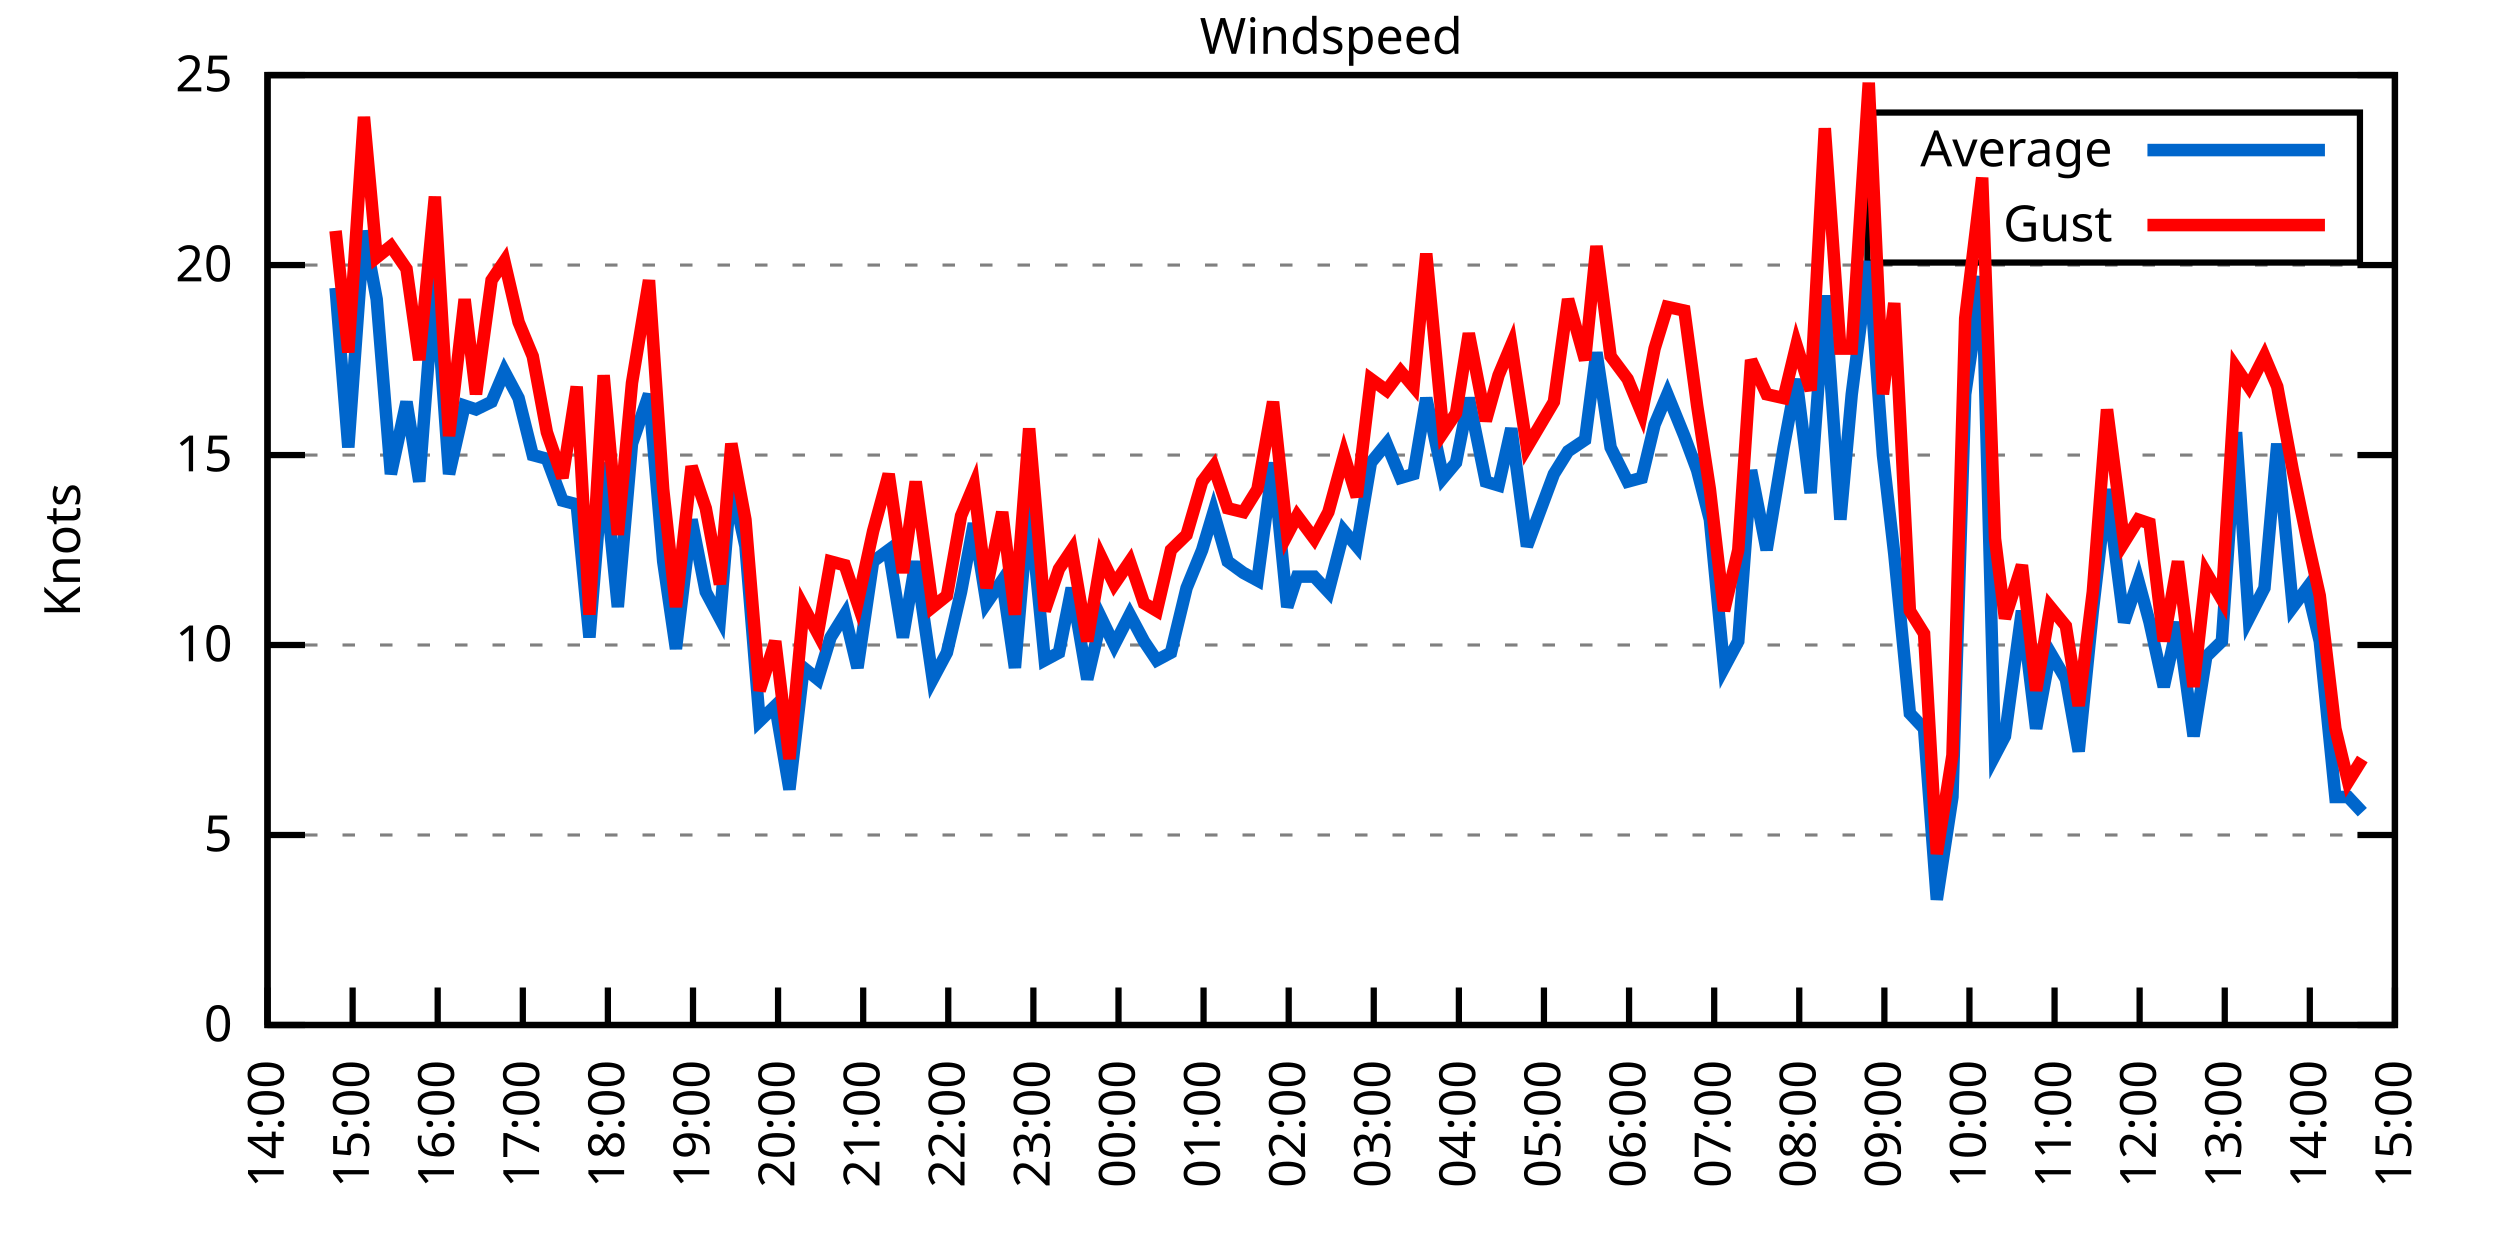
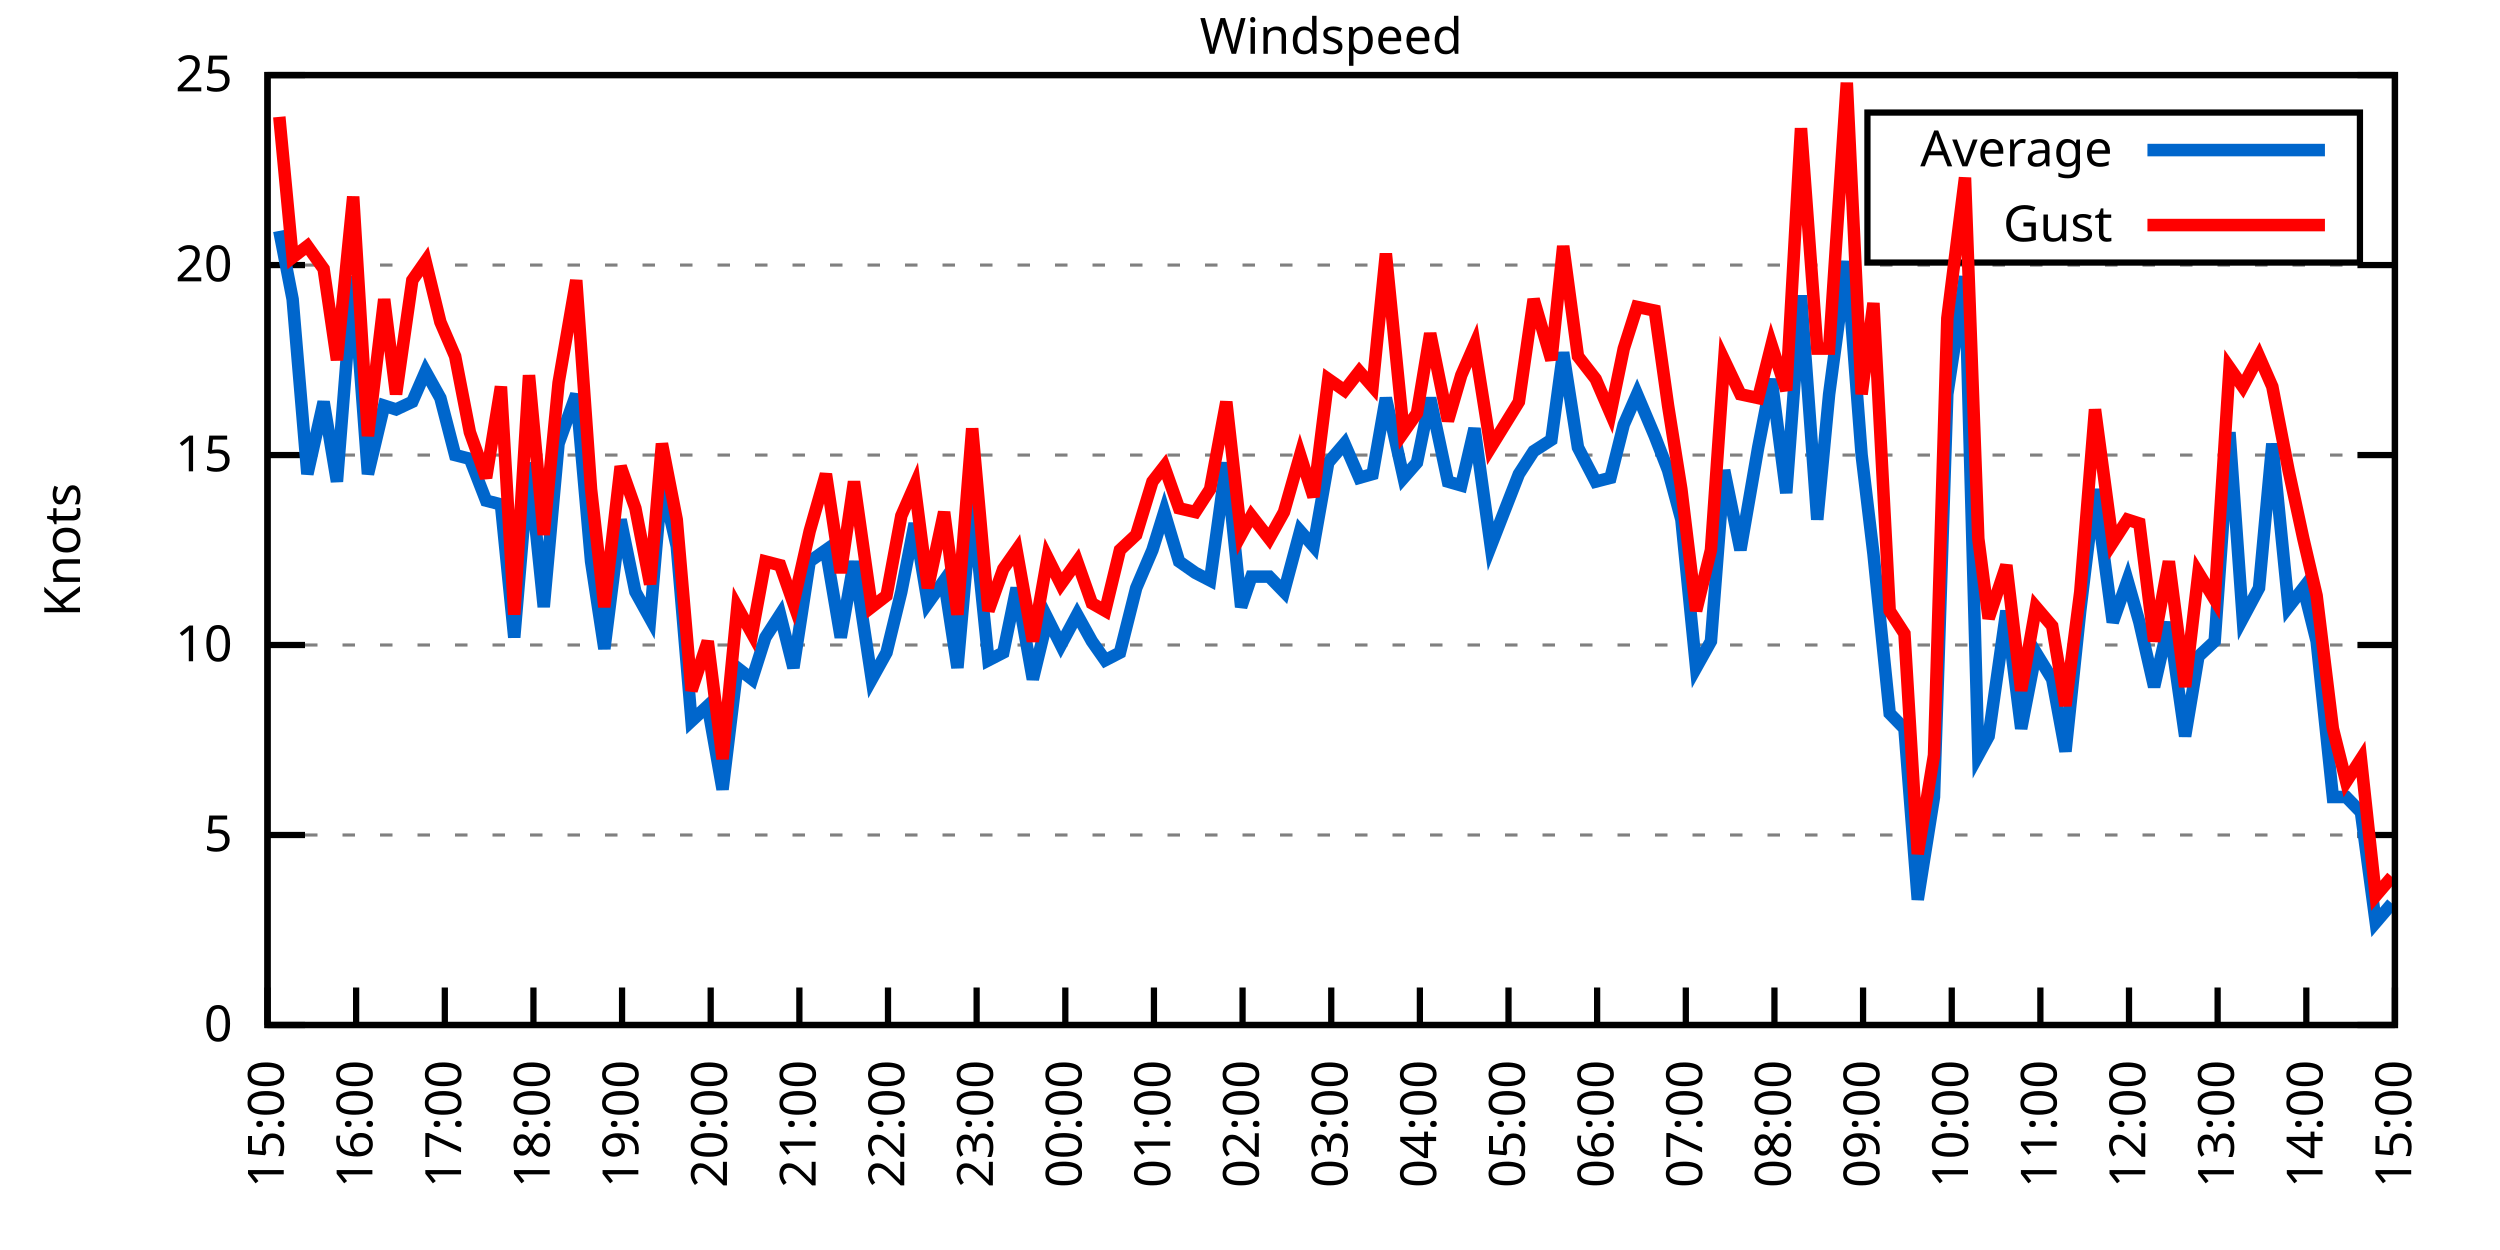
<svg xmlns="http://www.w3.org/2000/svg" xmlns:xlink="http://www.w3.org/1999/xlink" width="400" height="200" viewBox="0 0 400 200">
  <g id="gnuplot_canvas">
    <rect x="0" y="0" width="400" height="200" fill="none" />
    <defs>
      <circle id="gpDot" r="0.5" stroke-width="0.5" stroke="currentColor" />
      <path id="gpPt0" stroke-width="0.333" stroke="currentColor" d="M-1,0 h2 M0,-1 v2" />
      <path id="gpPt1" stroke-width="0.333" stroke="currentColor" d="M-1,-1 L1,1 M1,-1 L-1,1" />
      <path id="gpPt2" stroke-width="0.333" stroke="currentColor" d="M-1,0 L1,0 M0,-1 L0,1 M-1,-1 L1,1 M-1,1 L1,-1" />
      <rect id="gpPt3" stroke-width="0.333" stroke="currentColor" x="-1" y="-1" width="2" height="2" />
      <rect id="gpPt4" stroke-width="0.333" stroke="currentColor" fill="currentColor" x="-1" y="-1" width="2" height="2" />
      <circle id="gpPt5" stroke-width="0.333" stroke="currentColor" cx="0" cy="0" r="1" />
      <use xlink:href="#gpPt5" id="gpPt6" fill="currentColor" stroke="none" />
      <path id="gpPt7" stroke-width="0.333" stroke="currentColor" d="M0,-1.33 L-1.33,0.67 L1.33,0.67 z" />
      <use xlink:href="#gpPt7" id="gpPt8" fill="currentColor" stroke="none" />
      <use xlink:href="#gpPt7" id="gpPt9" stroke="currentColor" transform="rotate(180)" />
      <use xlink:href="#gpPt9" id="gpPt10" fill="currentColor" stroke="none" />
      <use xlink:href="#gpPt3" id="gpPt11" stroke="currentColor" transform="rotate(45)" />
      <use xlink:href="#gpPt11" id="gpPt12" fill="currentColor" stroke="none" />
      <path id="gpPt13" stroke-width="0.333" stroke="currentColor" d="M0,1.330 L1.265,0.411 L0.782,-1.067 L-0.782,-1.076 L-1.265,0.411 z" />
      <use xlink:href="#gpPt13" id="gpPt14" fill="currentColor" stroke="none" />
      <filter id="textbox" filterUnits="objectBoundingBox" x="0" y="0" height="1" width="1">
        <feFlood flood-color="white" flood-opacity="1" result="bgnd" />
        <feComposite in="SourceGraphic" in2="bgnd" operator="atop" />
      </filter>
      <filter id="greybox" filterUnits="objectBoundingBox" x="0" y="0" height="1" width="1">
        <feFlood flood-color="lightgrey" flood-opacity="1" result="grey" />
        <feComposite in="SourceGraphic" in2="grey" operator="atop" />
      </filter>
    </defs>
    <g fill="none" color="white" stroke="currentColor" stroke-width="1.00" stroke-linecap="butt" stroke-linejoin="miter">
</g>
    <g fill="none" color="black" stroke="currentColor" stroke-width="1.00" stroke-linecap="butt" stroke-linejoin="miter">
      <g stroke="none" shape-rendering="crispEdges">
        <polygon fill="rgb(255, 255, 255)" points="42.80,164.00 383.18,164.00 383.18,12.02 42.80,12.02 " />
      </g>
    </g>
    <g fill="none" color="black" stroke="currentColor" stroke-width="1.00" stroke-linecap="butt" stroke-linejoin="miter">
</g>
    <g fill="none" color="black" stroke="black" stroke-width="0.50" stroke-linecap="butt" stroke-linejoin="miter">
</g>
    <g fill="none" color="gray" stroke="currentColor" stroke-width="0.50" stroke-linecap="butt" stroke-linejoin="miter">
      <path stroke="gray" stroke-dasharray="2,4" class="gridline" d="M42.80,164.00 L383.19,164.00  " />
    </g>
    <g fill="none" color="gray" stroke="gray" stroke-width="1.00" stroke-linecap="butt" stroke-linejoin="miter">
</g>
    <g fill="none" color="black" stroke="currentColor" stroke-width="1.00" stroke-linecap="butt" stroke-linejoin="miter">
      <path stroke="black" d="M42.80,164.00 L48.80,164.00 M383.19,164.00 L377.19,164.00  " />
      <g transform="translate(37.20,166.60)" stroke="none" fill="black" font-family="Sans" font-size="8.00" text-anchor="end">
        <text>
          <tspan font-family="Sans"> 0</tspan>
        </text>
      </g>
    </g>
    <g fill="none" color="black" stroke="currentColor" stroke-width="1.00" stroke-linecap="butt" stroke-linejoin="miter">
</g>
    <g fill="none" color="black" stroke="black" stroke-width="0.50" stroke-linecap="butt" stroke-linejoin="miter">
</g>
    <g fill="none" color="gray" stroke="currentColor" stroke-width="0.50" stroke-linecap="butt" stroke-linejoin="miter">
      <path stroke="gray" stroke-dasharray="2,4" class="gridline" d="M42.80,133.60 L383.19,133.60  " />
    </g>
    <g fill="none" color="gray" stroke="gray" stroke-width="1.00" stroke-linecap="butt" stroke-linejoin="miter">
</g>
    <g fill="none" color="black" stroke="currentColor" stroke-width="1.00" stroke-linecap="butt" stroke-linejoin="miter">
      <path stroke="black" d="M42.80,133.60 L48.80,133.60 M383.19,133.60 L377.19,133.60  " />
      <g transform="translate(37.20,136.20)" stroke="none" fill="black" font-family="Sans" font-size="8.00" text-anchor="end">
        <text>
          <tspan font-family="Sans"> 5</tspan>
        </text>
      </g>
    </g>
    <g fill="none" color="black" stroke="currentColor" stroke-width="1.00" stroke-linecap="butt" stroke-linejoin="miter">
</g>
    <g fill="none" color="black" stroke="black" stroke-width="0.50" stroke-linecap="butt" stroke-linejoin="miter">
</g>
    <g fill="none" color="gray" stroke="currentColor" stroke-width="0.50" stroke-linecap="butt" stroke-linejoin="miter">
      <path stroke="gray" stroke-dasharray="2,4" class="gridline" d="M42.80,103.20 L383.19,103.20  " />
    </g>
    <g fill="none" color="gray" stroke="gray" stroke-width="1.00" stroke-linecap="butt" stroke-linejoin="miter">
</g>
    <g fill="none" color="black" stroke="currentColor" stroke-width="1.00" stroke-linecap="butt" stroke-linejoin="miter">
      <path stroke="black" d="M42.80,103.20 L48.80,103.20 M383.19,103.20 L377.19,103.20  " />
      <g transform="translate(37.20,105.80)" stroke="none" fill="black" font-family="Sans" font-size="8.00" text-anchor="end">
        <text>
          <tspan font-family="Sans"> 10</tspan>
        </text>
      </g>
    </g>
    <g fill="none" color="black" stroke="currentColor" stroke-width="1.00" stroke-linecap="butt" stroke-linejoin="miter">
</g>
    <g fill="none" color="black" stroke="black" stroke-width="0.50" stroke-linecap="butt" stroke-linejoin="miter">
</g>
    <g fill="none" color="gray" stroke="currentColor" stroke-width="0.50" stroke-linecap="butt" stroke-linejoin="miter">
      <path stroke="gray" stroke-dasharray="2,4" class="gridline" d="M42.80,72.81 L383.19,72.81  " />
    </g>
    <g fill="none" color="gray" stroke="gray" stroke-width="1.00" stroke-linecap="butt" stroke-linejoin="miter">
</g>
    <g fill="none" color="black" stroke="currentColor" stroke-width="1.00" stroke-linecap="butt" stroke-linejoin="miter">
      <path stroke="black" d="M42.80,72.81 L48.80,72.81 M383.19,72.81 L377.19,72.81  " />
      <g transform="translate(37.20,75.41)" stroke="none" fill="black" font-family="Sans" font-size="8.00" text-anchor="end">
        <text>
          <tspan font-family="Sans"> 15</tspan>
        </text>
      </g>
    </g>
    <g fill="none" color="black" stroke="currentColor" stroke-width="1.00" stroke-linecap="butt" stroke-linejoin="miter">
</g>
    <g fill="none" color="black" stroke="black" stroke-width="0.50" stroke-linecap="butt" stroke-linejoin="miter">
</g>
    <g fill="none" color="gray" stroke="currentColor" stroke-width="0.50" stroke-linecap="butt" stroke-linejoin="miter">
      <path stroke="gray" stroke-dasharray="2,4" class="gridline" d="M42.80,42.41 L383.19,42.41  " />
    </g>
    <g fill="none" color="gray" stroke="gray" stroke-width="1.00" stroke-linecap="butt" stroke-linejoin="miter">
</g>
    <g fill="none" color="black" stroke="currentColor" stroke-width="1.00" stroke-linecap="butt" stroke-linejoin="miter">
      <path stroke="black" d="M42.80,42.41 L48.80,42.41 M383.19,42.41 L377.19,42.41  " />
      <g transform="translate(37.20,45.01)" stroke="none" fill="black" font-family="Sans" font-size="8.00" text-anchor="end">
        <text>
          <tspan font-family="Sans"> 20</tspan>
        </text>
      </g>
    </g>
    <g fill="none" color="black" stroke="currentColor" stroke-width="1.00" stroke-linecap="butt" stroke-linejoin="miter">
</g>
    <g fill="none" color="black" stroke="black" stroke-width="0.50" stroke-linecap="butt" stroke-linejoin="miter">
</g>
    <g fill="none" color="gray" stroke="currentColor" stroke-width="0.50" stroke-linecap="butt" stroke-linejoin="miter">
      <path stroke="gray" stroke-dasharray="2,4" class="gridline" d="M42.80,12.01 L383.19,12.01  " />
    </g>
    <g fill="none" color="gray" stroke="gray" stroke-width="1.00" stroke-linecap="butt" stroke-linejoin="miter">
</g>
    <g fill="none" color="black" stroke="currentColor" stroke-width="1.00" stroke-linecap="butt" stroke-linejoin="miter">
      <path stroke="black" d="M42.80,12.01 L48.80,12.01 M383.19,12.01 L377.19,12.01  " />
      <g transform="translate(37.20,14.61)" stroke="none" fill="black" font-family="Sans" font-size="8.00" text-anchor="end">
        <text>
          <tspan font-family="Sans"> 25</tspan>
        </text>
      </g>
    </g>
    <g fill="none" color="black" stroke="currentColor" stroke-width="1.00" stroke-linecap="butt" stroke-linejoin="miter">
      <path stroke="black" d="M42.80,164.00 L42.80,158.00  " />
      <g transform="translate(45.40,169.60) rotate(270.00)" stroke="none" fill="black" font-family="Sans" font-size="8.00" text-anchor="end">
        <text>
-           <tspan font-family="Sans">14:00</tspan>
-         </text>
-       </g>
-     </g>
-     <g fill="none" color="black" stroke="currentColor" stroke-width="1.00" stroke-linecap="butt" stroke-linejoin="miter">
-       <path stroke="black" d="M56.42,164.00 L56.42,158.00  " />
-       <g transform="translate(59.02,169.60) rotate(270.00)" stroke="none" fill="black" font-family="Sans" font-size="8.00" text-anchor="end">
-         <text>
          <tspan font-family="Sans">15:00</tspan>
        </text>
      </g>
    </g>
    <g fill="none" color="black" stroke="currentColor" stroke-width="1.00" stroke-linecap="butt" stroke-linejoin="miter">
-       <path stroke="black" d="M70.03,164.00 L70.03,158.00  " />
-       <g transform="translate(72.63,169.60) rotate(270.00)" stroke="none" fill="black" font-family="Sans" font-size="8.00" text-anchor="end">
+       <path stroke="black" d="M56.98,164.00 L56.98,158.00  " />
+       <g transform="translate(59.58,169.60) rotate(270.00)" stroke="none" fill="black" font-family="Sans" font-size="8.00" text-anchor="end">
        <text>
          <tspan font-family="Sans">16:00</tspan>
        </text>
      </g>
    </g>
    <g fill="none" color="black" stroke="currentColor" stroke-width="1.00" stroke-linecap="butt" stroke-linejoin="miter">
-       <path stroke="black" d="M83.65,164.00 L83.65,158.00  " />
-       <g transform="translate(86.25,169.60) rotate(270.00)" stroke="none" fill="black" font-family="Sans" font-size="8.00" text-anchor="end">
+       <path stroke="black" d="M71.17,164.00 L71.17,158.00  " />
+       <g transform="translate(73.77,169.60) rotate(270.00)" stroke="none" fill="black" font-family="Sans" font-size="8.00" text-anchor="end">
        <text>
          <tspan font-family="Sans">17:00</tspan>
        </text>
      </g>
    </g>
    <g fill="none" color="black" stroke="currentColor" stroke-width="1.00" stroke-linecap="butt" stroke-linejoin="miter">
-       <path stroke="black" d="M97.26,164.00 L97.26,158.00  " />
-       <g transform="translate(99.86,169.60) rotate(270.00)" stroke="none" fill="black" font-family="Sans" font-size="8.00" text-anchor="end">
+       <path stroke="black" d="M85.35,164.00 L85.35,158.00  " />
+       <g transform="translate(87.95,169.60) rotate(270.00)" stroke="none" fill="black" font-family="Sans" font-size="8.00" text-anchor="end">
        <text>
          <tspan font-family="Sans">18:00</tspan>
        </text>
      </g>
    </g>
    <g fill="none" color="black" stroke="currentColor" stroke-width="1.00" stroke-linecap="butt" stroke-linejoin="miter">
-       <path stroke="black" d="M110.88,164.00 L110.88,158.00  " />
-       <g transform="translate(113.48,169.60) rotate(270.00)" stroke="none" fill="black" font-family="Sans" font-size="8.00" text-anchor="end">
+       <path stroke="black" d="M99.53,164.00 L99.53,158.00  " />
+       <g transform="translate(102.13,169.60) rotate(270.00)" stroke="none" fill="black" font-family="Sans" font-size="8.00" text-anchor="end">
        <text>
          <tspan font-family="Sans">19:00</tspan>
        </text>
      </g>
    </g>
    <g fill="none" color="black" stroke="currentColor" stroke-width="1.00" stroke-linecap="butt" stroke-linejoin="miter">
-       <path stroke="black" d="M124.49,164.00 L124.49,158.00  " />
-       <g transform="translate(127.09,169.60) rotate(270.00)" stroke="none" fill="black" font-family="Sans" font-size="8.00" text-anchor="end">
+       <path stroke="black" d="M113.71,164.00 L113.71,158.00  " />
+       <g transform="translate(116.31,169.60) rotate(270.00)" stroke="none" fill="black" font-family="Sans" font-size="8.00" text-anchor="end">
        <text>
          <tspan font-family="Sans">20:00</tspan>
        </text>
      </g>
    </g>
    <g fill="none" color="black" stroke="currentColor" stroke-width="1.00" stroke-linecap="butt" stroke-linejoin="miter">
-       <path stroke="black" d="M138.11,164.00 L138.11,158.00  " />
-       <g transform="translate(140.71,169.60) rotate(270.00)" stroke="none" fill="black" font-family="Sans" font-size="8.00" text-anchor="end">
+       <path stroke="black" d="M127.90,164.00 L127.90,158.00  " />
+       <g transform="translate(130.50,169.60) rotate(270.00)" stroke="none" fill="black" font-family="Sans" font-size="8.00" text-anchor="end">
        <text>
          <tspan font-family="Sans">21:00</tspan>
        </text>
      </g>
    </g>
    <g fill="none" color="black" stroke="currentColor" stroke-width="1.00" stroke-linecap="butt" stroke-linejoin="miter">
-       <path stroke="black" d="M151.72,164.00 L151.72,158.00  " />
-       <g transform="translate(154.32,169.60) rotate(270.00)" stroke="none" fill="black" font-family="Sans" font-size="8.00" text-anchor="end">
+       <path stroke="black" d="M142.08,164.00 L142.08,158.00  " />
+       <g transform="translate(144.68,169.60) rotate(270.00)" stroke="none" fill="black" font-family="Sans" font-size="8.00" text-anchor="end">
        <text>
          <tspan font-family="Sans">22:00</tspan>
        </text>
      </g>
    </g>
    <g fill="none" color="black" stroke="currentColor" stroke-width="1.00" stroke-linecap="butt" stroke-linejoin="miter">
-       <path stroke="black" d="M165.34,164.00 L165.34,158.00  " />
-       <g transform="translate(167.94,169.60) rotate(270.00)" stroke="none" fill="black" font-family="Sans" font-size="8.00" text-anchor="end">
+       <path stroke="black" d="M156.26,164.00 L156.26,158.00  " />
+       <g transform="translate(158.86,169.60) rotate(270.00)" stroke="none" fill="black" font-family="Sans" font-size="8.00" text-anchor="end">
        <text>
          <tspan font-family="Sans">23:00</tspan>
        </text>
      </g>
    </g>
    <g fill="none" color="black" stroke="currentColor" stroke-width="1.00" stroke-linecap="butt" stroke-linejoin="miter">
-       <path stroke="black" d="M178.96,164.00 L178.96,158.00  " />
-       <g transform="translate(181.56,169.60) rotate(270.00)" stroke="none" fill="black" font-family="Sans" font-size="8.00" text-anchor="end">
+       <path stroke="black" d="M170.45,164.00 L170.45,158.00  " />
+       <g transform="translate(173.05,169.60) rotate(270.00)" stroke="none" fill="black" font-family="Sans" font-size="8.00" text-anchor="end">
        <text>
          <tspan font-family="Sans">00:00</tspan>
        </text>
      </g>
    </g>
    <g fill="none" color="black" stroke="currentColor" stroke-width="1.00" stroke-linecap="butt" stroke-linejoin="miter">
-       <path stroke="black" d="M192.57,164.00 L192.57,158.00  " />
-       <g transform="translate(195.17,169.60) rotate(270.00)" stroke="none" fill="black" font-family="Sans" font-size="8.00" text-anchor="end">
+       <path stroke="black" d="M184.63,164.00 L184.63,158.00  " />
+       <g transform="translate(187.23,169.60) rotate(270.00)" stroke="none" fill="black" font-family="Sans" font-size="8.00" text-anchor="end">
        <text>
          <tspan font-family="Sans">01:00</tspan>
        </text>
      </g>
    </g>
    <g fill="none" color="black" stroke="currentColor" stroke-width="1.00" stroke-linecap="butt" stroke-linejoin="miter">
-       <path stroke="black" d="M206.19,164.00 L206.19,158.00  " />
-       <g transform="translate(208.79,169.60) rotate(270.00)" stroke="none" fill="black" font-family="Sans" font-size="8.00" text-anchor="end">
+       <path stroke="black" d="M198.81,164.00 L198.81,158.00  " />
+       <g transform="translate(201.41,169.60) rotate(270.00)" stroke="none" fill="black" font-family="Sans" font-size="8.00" text-anchor="end">
        <text>
          <tspan font-family="Sans">02:00</tspan>
        </text>
      </g>
    </g>
    <g fill="none" color="black" stroke="currentColor" stroke-width="1.00" stroke-linecap="butt" stroke-linejoin="miter">
-       <path stroke="black" d="M219.80,164.00 L219.80,158.00  " />
-       <g transform="translate(222.40,169.60) rotate(270.00)" stroke="none" fill="black" font-family="Sans" font-size="8.00" text-anchor="end">
+       <path stroke="black" d="M213.00,164.00 L213.00,158.00  " />
+       <g transform="translate(215.60,169.60) rotate(270.00)" stroke="none" fill="black" font-family="Sans" font-size="8.00" text-anchor="end">
        <text>
          <tspan font-family="Sans">03:00</tspan>
        </text>
      </g>
    </g>
    <g fill="none" color="black" stroke="currentColor" stroke-width="1.00" stroke-linecap="butt" stroke-linejoin="miter">
-       <path stroke="black" d="M233.42,164.00 L233.42,158.00  " />
-       <g transform="translate(236.02,169.60) rotate(270.00)" stroke="none" fill="black" font-family="Sans" font-size="8.00" text-anchor="end">
+       <path stroke="black" d="M227.18,164.00 L227.18,158.00  " />
+       <g transform="translate(229.78,169.60) rotate(270.00)" stroke="none" fill="black" font-family="Sans" font-size="8.00" text-anchor="end">
        <text>
          <tspan font-family="Sans">04:00</tspan>
        </text>
      </g>
    </g>
    <g fill="none" color="black" stroke="currentColor" stroke-width="1.00" stroke-linecap="butt" stroke-linejoin="miter">
-       <path stroke="black" d="M247.03,164.00 L247.03,158.00  " />
-       <g transform="translate(249.63,169.60) rotate(270.00)" stroke="none" fill="black" font-family="Sans" font-size="8.00" text-anchor="end">
+       <path stroke="black" d="M241.36,164.00 L241.36,158.00  " />
+       <g transform="translate(243.96,169.60) rotate(270.00)" stroke="none" fill="black" font-family="Sans" font-size="8.00" text-anchor="end">
        <text>
          <tspan font-family="Sans">05:00</tspan>
        </text>
      </g>
    </g>
    <g fill="none" color="black" stroke="currentColor" stroke-width="1.00" stroke-linecap="butt" stroke-linejoin="miter">
-       <path stroke="black" d="M260.65,164.00 L260.65,158.00  " />
-       <g transform="translate(263.25,169.60) rotate(270.00)" stroke="none" fill="black" font-family="Sans" font-size="8.00" text-anchor="end">
+       <path stroke="black" d="M255.54,164.00 L255.54,158.00  " />
+       <g transform="translate(258.14,169.60) rotate(270.00)" stroke="none" fill="black" font-family="Sans" font-size="8.00" text-anchor="end">
        <text>
          <tspan font-family="Sans">06:00</tspan>
        </text>
      </g>
    </g>
    <g fill="none" color="black" stroke="currentColor" stroke-width="1.00" stroke-linecap="butt" stroke-linejoin="miter">
-       <path stroke="black" d="M274.27,164.00 L274.27,158.00  " />
-       <g transform="translate(276.87,169.60) rotate(270.00)" stroke="none" fill="black" font-family="Sans" font-size="8.00" text-anchor="end">
+       <path stroke="black" d="M269.73,164.00 L269.73,158.00  " />
+       <g transform="translate(272.33,169.60) rotate(270.00)" stroke="none" fill="black" font-family="Sans" font-size="8.00" text-anchor="end">
        <text>
          <tspan font-family="Sans">07:00</tspan>
        </text>
      </g>
    </g>
    <g fill="none" color="black" stroke="currentColor" stroke-width="1.00" stroke-linecap="butt" stroke-linejoin="miter">
-       <path stroke="black" d="M287.88,164.00 L287.88,158.00  " />
-       <g transform="translate(290.48,169.60) rotate(270.00)" stroke="none" fill="black" font-family="Sans" font-size="8.00" text-anchor="end">
+       <path stroke="black" d="M283.91,164.00 L283.91,158.00  " />
+       <g transform="translate(286.51,169.60) rotate(270.00)" stroke="none" fill="black" font-family="Sans" font-size="8.00" text-anchor="end">
        <text>
          <tspan font-family="Sans">08:00</tspan>
        </text>
      </g>
    </g>
    <g fill="none" color="black" stroke="currentColor" stroke-width="1.00" stroke-linecap="butt" stroke-linejoin="miter">
-       <path stroke="black" d="M301.50,164.00 L301.50,158.00  " />
-       <g transform="translate(304.10,169.60) rotate(270.00)" stroke="none" fill="black" font-family="Sans" font-size="8.00" text-anchor="end">
+       <path stroke="black" d="M298.09,164.00 L298.09,158.00  " />
+       <g transform="translate(300.69,169.60) rotate(270.00)" stroke="none" fill="black" font-family="Sans" font-size="8.00" text-anchor="end">
        <text>
          <tspan font-family="Sans">09:00</tspan>
        </text>
      </g>
    </g>
    <g fill="none" color="black" stroke="currentColor" stroke-width="1.00" stroke-linecap="butt" stroke-linejoin="miter">
-       <path stroke="black" d="M315.11,164.00 L315.11,158.00  " />
-       <g transform="translate(317.71,169.60) rotate(270.00)" stroke="none" fill="black" font-family="Sans" font-size="8.00" text-anchor="end">
+       <path stroke="black" d="M312.28,164.00 L312.28,158.00  " />
+       <g transform="translate(314.88,169.60) rotate(270.00)" stroke="none" fill="black" font-family="Sans" font-size="8.00" text-anchor="end">
        <text>
          <tspan font-family="Sans">10:00</tspan>
        </text>
      </g>
    </g>
    <g fill="none" color="black" stroke="currentColor" stroke-width="1.00" stroke-linecap="butt" stroke-linejoin="miter">
-       <path stroke="black" d="M328.73,164.00 L328.73,158.00  " />
-       <g transform="translate(331.33,169.60) rotate(270.00)" stroke="none" fill="black" font-family="Sans" font-size="8.00" text-anchor="end">
+       <path stroke="black" d="M326.46,164.00 L326.46,158.00  " />
+       <g transform="translate(329.06,169.60) rotate(270.00)" stroke="none" fill="black" font-family="Sans" font-size="8.00" text-anchor="end">
        <text>
          <tspan font-family="Sans">11:00</tspan>
        </text>
      </g>
    </g>
    <g fill="none" color="black" stroke="currentColor" stroke-width="1.00" stroke-linecap="butt" stroke-linejoin="miter">
-       <path stroke="black" d="M342.34,164.00 L342.34,158.00  " />
-       <g transform="translate(344.94,169.60) rotate(270.00)" stroke="none" fill="black" font-family="Sans" font-size="8.00" text-anchor="end">
+       <path stroke="black" d="M340.64,164.00 L340.64,158.00  " />
+       <g transform="translate(343.24,169.60) rotate(270.00)" stroke="none" fill="black" font-family="Sans" font-size="8.00" text-anchor="end">
        <text>
          <tspan font-family="Sans">12:00</tspan>
        </text>
      </g>
    </g>
    <g fill="none" color="black" stroke="currentColor" stroke-width="1.00" stroke-linecap="butt" stroke-linejoin="miter">
-       <path stroke="black" d="M355.96,164.00 L355.96,158.00  " />
-       <g transform="translate(358.56,169.60) rotate(270.00)" stroke="none" fill="black" font-family="Sans" font-size="8.00" text-anchor="end">
+       <path stroke="black" d="M354.82,164.00 L354.82,158.00  " />
+       <g transform="translate(357.42,169.60) rotate(270.00)" stroke="none" fill="black" font-family="Sans" font-size="8.00" text-anchor="end">
        <text>
          <tspan font-family="Sans">13:00</tspan>
        </text>
      </g>
    </g>
    <g fill="none" color="black" stroke="currentColor" stroke-width="1.00" stroke-linecap="butt" stroke-linejoin="miter">
-       <path stroke="black" d="M369.57,164.00 L369.57,158.00  " />
-       <g transform="translate(372.17,169.60) rotate(270.00)" stroke="none" fill="black" font-family="Sans" font-size="8.00" text-anchor="end">
+       <path stroke="black" d="M369.01,164.00 L369.01,158.00  " />
+       <g transform="translate(371.61,169.60) rotate(270.00)" stroke="none" fill="black" font-family="Sans" font-size="8.00" text-anchor="end">
        <text>
          <tspan font-family="Sans">14:00</tspan>
        </text>
      </g>
    </g>
    <g fill="none" color="black" stroke="currentColor" stroke-width="1.00" stroke-linecap="butt" stroke-linejoin="miter">
      <path stroke="black" d="M383.19,164.00 L383.19,158.00  " />
      <g transform="translate(385.79,169.60) rotate(270.00)" stroke="none" fill="black" font-family="Sans" font-size="8.00" text-anchor="end">
        <text>
          <tspan font-family="Sans">15:00</tspan>
        </text>
      </g>
    </g>
    <g fill="none" color="black" stroke="currentColor" stroke-width="1.00" stroke-linecap="butt" stroke-linejoin="miter">
</g>
    <g fill="none" color="black" stroke="currentColor" stroke-width="1.00" stroke-linecap="butt" stroke-linejoin="miter">
      <path stroke="black" d="M42.80,12.01 L42.80,164.00 L383.19,164.00 L383.19,12.01 L42.80,12.01 Z  " />
    </g>
    <g fill="none" color="black" stroke="currentColor" stroke-width="1.00" stroke-linecap="butt" stroke-linejoin="miter">
</g>
    <g fill="none" color="black" stroke="currentColor" stroke-width="1.00" stroke-linecap="butt" stroke-linejoin="miter">
      <path stroke="black" d="M298.79,42.01 L298.79,18.01 L377.59,18.01 L377.59,42.01 L298.79,42.01 Z  " />
    </g>
    <g id="Windspeed_plot_1">
      <g fill="none" color="white" stroke="black" stroke-width="2.00" stroke-linecap="butt" stroke-linejoin="miter">
</g>
      <g fill="none" color="black" stroke="currentColor" stroke-width="2.00" stroke-linecap="butt" stroke-linejoin="miter">
        <g transform="translate(337.99,26.61)" stroke="none" fill="black" font-family="Sans" font-size="8.00" text-anchor="end">
          <text>
            <tspan font-family="Sans">Average</tspan>
          </text>
        </g>
      </g>
      <g fill="none" color="black" stroke="currentColor" stroke-width="2.00" stroke-linecap="butt" stroke-linejoin="miter">
-         <path stroke="rgb(  0, 102, 204)" d="M343.59,24.01 L371.99,24.01 M53.69,46.06 L55.73,71.59 L58.23,36.94 L60.27,47.88 L62.54,75.85 L65.04,64.29   L67.08,77.06 L69.58,44.23 L71.85,75.85 L74.34,64.90 L76.16,65.51 L78.65,64.29 L80.70,59.43 L82.97,63.69   L85.24,72.81 L87.50,73.41 L90.00,80.10 L92.27,80.71 L94.31,101.99 L96.58,74.02 L98.85,97.12 L101.12,70.98   L103.84,63.08 L106.11,89.83 L108.15,103.81 L110.65,83.14 L112.92,94.69 L115.19,98.95 L117.01,77.06 L119.27,87.40   L121.54,115.36 L124.04,112.93 L126.31,126.31 L128.58,106.85 L130.85,108.68 L132.89,101.99 L135.16,98.34 L137.20,106.85   L139.70,89.83 L142.19,88.00 L144.46,101.99 L146.51,89.83 L149.23,108.68 L151.50,104.42 L153.77,94.69 L155.81,83.75   L157.85,96.52 L160.35,92.87 L162.39,106.85 L164.66,80.10 L167.16,105.64 L169.43,104.42 L171.47,94.08 L173.96,108.68   L176.23,98.95 L178.28,103.20 L180.77,98.34 L183.04,102.60 L185.08,105.64 L187.35,104.42 L189.85,94.08 L192.34,88.00   L194.16,81.93 L196.43,89.83 L198.93,91.65 L201.19,92.87 L203.69,74.02 L205.96,97.12 L207.55,92.26 L210.27,92.26   L212.54,94.69 L215.04,84.97 L217.08,87.40 L219.35,74.02 L221.85,70.98 L224.11,76.45 L226.16,75.85 L228.20,63.69   L230.92,76.45 L232.96,74.02 L235.01,63.69 L237.73,77.06 L239.77,77.67 L241.81,68.55 L244.31,87.40 L248.62,75.85   L250.89,72.20 L253.61,70.37 L255.43,56.39 L257.70,71.59 L260.42,77.06 L262.69,76.45 L264.73,67.94 L266.78,63.08   L269.50,69.77 L271.54,75.24 L273.58,83.14 L275.85,106.85 L278.12,102.60 L280.17,75.24 L282.66,88.00 L285.38,71.59   L287.43,60.65 L289.70,78.89 L291.97,47.27 L294.46,83.14 L296.28,63.08 L299.00,41.80 L301.27,72.81 L303.08,88.61   L305.58,114.15 L307.85,116.58 L309.89,143.94 L312.39,127.52 L314.43,63.08 L317.15,44.23 L319.20,120.83 L320.79,117.80   L323.51,97.73 L325.78,116.58 L328.05,104.42 L330.54,108.68 L332.59,120.23 L334.85,97.73 L337.12,78.28 L339.85,99.56   L342.12,92.87 L343.93,99.56 L346.20,109.89 L348.47,99.56 L350.97,117.80 L353.01,105.03 L355.50,102.60 L357.77,69.16   L359.82,98.95 L362.31,94.08 L364.36,70.98 L366.85,97.12 L369.12,94.08 L371.16,102.60 L373.66,127.52 L375.70,127.52   L377.97,129.95  " />
+         <path stroke="rgb(  0, 102, 204)" d="M343.59,24.01 L371.99,24.01 M44.69,36.94 L46.82,47.88 L49.18,75.85 L51.78,64.29 L53.91,77.06 L56.51,44.23   L58.87,75.85 L61.47,64.90 L63.37,65.51 L65.97,64.29 L68.09,59.43 L70.46,63.69 L72.82,72.81 L75.18,73.41   L77.78,80.10 L80.15,80.71 L82.28,101.99 L84.64,74.02 L87.00,97.12 L89.37,70.98 L92.20,63.08 L94.57,89.83   L96.70,103.81 L99.30,83.14 L101.66,94.69 L104.02,98.95 L105.91,77.06 L108.28,87.40 L110.64,115.36 L113.24,112.93   L115.61,126.31 L117.97,106.85 L120.33,108.68 L122.46,101.99 L124.82,98.34 L126.95,106.85 L129.55,89.83 L132.15,88.00   L134.52,101.99 L136.64,89.83 L139.48,108.68 L141.84,104.42 L144.21,94.69 L146.34,83.75 L148.46,96.52 L151.06,92.87   L153.19,106.85 L155.55,80.10 L158.15,105.64 L160.52,104.42 L162.65,94.08 L165.25,108.68 L167.61,98.95 L169.74,103.20   L172.34,98.34 L174.70,102.60 L176.83,105.64 L179.19,104.42 L181.79,94.08 L184.39,88.00 L186.28,81.93 L188.65,89.83   L191.25,91.65 L193.61,92.87 L196.21,74.02 L198.58,97.12 L200.23,92.26 L203.07,92.26 L205.43,94.69 L208.03,84.97   L210.16,87.40 L212.52,74.02 L215.12,70.98 L217.49,76.45 L219.61,75.85 L221.74,63.69 L224.58,76.45 L226.71,74.02   L228.83,63.69 L231.67,77.06 L233.80,77.67 L235.92,68.55 L238.52,87.40 L243.02,75.85 L245.38,72.20 L248.22,70.37   L250.11,56.39 L252.47,71.59 L255.31,77.06 L257.67,76.45 L259.80,67.94 L261.93,63.08 L264.76,69.77 L266.89,75.24   L269.02,83.14 L271.38,106.85 L273.75,102.60 L275.87,75.24 L278.47,88.00 L281.31,71.59 L283.44,60.65 L285.80,78.89   L288.16,47.27 L290.76,83.14 L292.66,63.08 L295.49,41.80 L297.86,72.81 L299.75,88.61 L302.35,114.15 L304.71,116.58   L306.84,143.94 L309.44,127.52 L311.57,63.08 L314.40,44.23 L316.53,120.83 L318.18,117.80 L321.02,97.73 L323.39,116.58   L325.75,104.42 L328.35,108.68 L330.48,120.23 L332.84,97.73 L335.20,78.28 L338.04,99.56 L340.40,92.87 L342.30,99.56   L344.66,109.89 L347.02,99.56 L349.62,117.80 L351.75,105.03 L354.35,102.60 L356.72,69.16 L358.84,98.95 L361.44,94.08   L363.57,70.98 L366.17,97.12 L368.53,94.08 L370.66,102.60 L373.26,127.52 L375.39,127.52 L377.75,129.95 L380.12,147.59   L382.72,144.55  " />
      </g>
    </g>
    <g id="Windspeed_plot_2">
      <g fill="none" color="black" stroke="currentColor" stroke-width="2.00" stroke-linecap="butt" stroke-linejoin="miter">
        <g transform="translate(337.99,38.61)" stroke="none" fill="black" font-family="Sans" font-size="8.00" text-anchor="end">
          <text>
            <tspan font-family="Sans">Gust</tspan>
          </text>
        </g>
      </g>
      <g fill="none" color="black" stroke="currentColor" stroke-width="2.00" stroke-linecap="butt" stroke-linejoin="miter">
-         <path stroke="rgb(255,   0,   0)" d="M343.59,36.01 L371.99,36.01 M53.69,36.94 L55.73,56.39 L58.23,18.70 L60.27,41.19 L62.54,39.37 L65.04,43.02   L67.08,57.61 L69.58,31.46 L71.85,69.77 L74.34,47.88 L76.16,63.08 L78.65,44.84 L80.70,41.80 L82.97,51.53   L85.24,57.00 L87.50,69.16 L90.00,76.45 L92.27,61.86 L94.31,98.34 L96.58,60.04 L98.85,85.57 L101.12,61.25   L103.84,44.84 L106.11,78.28 L108.15,97.12 L110.65,74.63 L112.92,81.32 L115.19,93.48 L117.01,70.98 L119.27,83.14   L121.54,110.50 L124.04,102.60 L126.31,121.44 L128.58,97.12 L130.85,101.38 L132.89,89.83 L135.16,90.44 L137.20,96.52   L139.70,84.97 L142.19,75.85 L144.46,91.65 L146.51,77.06 L149.23,97.12 L151.50,95.30 L153.77,82.53 L155.81,77.67   L157.85,94.08 L160.35,81.93 L162.39,98.34 L164.66,68.55 L167.16,97.73 L169.43,91.04 L171.47,88.00 L173.96,102.60   L176.23,89.22 L178.28,93.48 L180.77,89.83 L183.04,96.52 L185.08,97.73 L187.35,88.00 L189.85,85.57 L192.34,77.06   L194.16,74.63 L196.43,81.32 L198.93,81.93 L201.19,78.28 L203.69,64.29 L205.96,85.57 L207.55,82.53 L210.27,86.18   L212.54,81.93 L215.04,72.81 L217.08,79.49 L219.35,60.65 L221.85,62.47 L224.11,59.43 L226.16,61.86 L228.20,40.58   L230.92,69.16 L232.96,66.12 L235.01,53.35 L237.73,67.33 L239.77,60.04 L241.81,55.18 L244.31,71.59 L248.62,64.29   L250.89,47.88 L253.61,57.61 L255.43,39.37 L257.70,57.00 L260.42,60.65 L262.69,66.12 L264.73,55.78 L266.78,49.10   L269.50,49.70 L271.54,64.90 L273.58,78.28 L275.85,97.73 L278.12,88.00 L280.17,57.61 L282.66,63.08 L285.38,63.69   L287.43,55.18 L289.70,62.47 L291.97,20.52 L294.46,55.78 L296.28,55.78 L299.00,13.23 L301.27,63.08 L303.08,48.49   L305.58,97.73 L307.85,101.38 L309.89,136.64 L312.39,120.83 L314.43,50.92 L317.15,28.42 L319.20,86.18 L320.79,98.95   L323.51,90.44 L325.78,110.50 L328.05,97.12 L330.54,100.16 L332.59,112.93 L334.85,94.69 L337.12,65.51 L339.85,86.79   L342.12,83.14 L343.93,83.75 L346.20,102.60 L348.47,89.83 L350.97,109.89 L353.01,91.65 L355.50,95.91 L357.77,58.82   L359.82,61.86 L362.31,57.00 L364.36,61.86 L366.85,75.24 L369.12,86.18 L371.16,95.30 L373.66,116.58 L375.70,125.09   L377.97,121.44  " />
+         <path stroke="rgb(255,   0,   0)" d="M343.59,36.01 L371.99,36.01 M44.69,18.70 L46.82,41.19 L49.18,39.37 L51.78,43.02 L53.91,57.61 L56.51,31.46   L58.87,69.77 L61.47,47.88 L63.37,63.08 L65.97,44.84 L68.09,41.80 L70.46,51.53 L72.82,57.00 L75.18,69.16   L77.78,76.45 L80.15,61.86 L82.28,98.34 L84.64,60.04 L87.00,85.57 L89.37,61.25 L92.20,44.84 L94.57,78.28   L96.70,97.12 L99.30,74.63 L101.66,81.32 L104.02,93.48 L105.91,70.98 L108.28,83.14 L110.64,110.50 L113.24,102.60   L115.61,121.44 L117.97,97.12 L120.33,101.38 L122.46,89.83 L124.82,90.44 L126.95,96.52 L129.55,84.97 L132.15,75.85   L134.52,91.65 L136.64,77.06 L139.48,97.12 L141.84,95.30 L144.21,82.53 L146.34,77.67 L148.46,94.08 L151.06,81.93   L153.19,98.34 L155.55,68.55 L158.15,97.73 L160.52,91.04 L162.65,88.00 L165.25,102.60 L167.61,89.22 L169.74,93.48   L172.34,89.83 L174.70,96.52 L176.83,97.73 L179.19,88.00 L181.79,85.57 L184.39,77.06 L186.28,74.63 L188.65,81.32   L191.25,81.93 L193.61,78.28 L196.21,64.29 L198.58,85.57 L200.23,82.53 L203.07,86.18 L205.43,81.93 L208.03,72.81   L210.16,79.49 L212.52,60.65 L215.12,62.47 L217.49,59.43 L219.61,61.86 L221.74,40.58 L224.58,69.16 L226.71,66.12   L228.83,53.35 L231.67,67.33 L233.80,60.04 L235.92,55.18 L238.52,71.59 L243.02,64.29 L245.38,47.88 L248.22,57.61   L250.11,39.37 L252.47,57.00 L255.31,60.65 L257.67,66.12 L259.80,55.78 L261.93,49.10 L264.76,49.70 L266.89,64.90   L269.02,78.28 L271.38,97.73 L273.75,88.00 L275.87,57.61 L278.47,63.08 L281.31,63.69 L283.44,55.18 L285.80,62.47   L288.16,20.52 L290.76,55.78 L292.66,55.78 L295.49,13.23 L297.86,63.08 L299.75,48.49 L302.35,97.73 L304.71,101.38   L306.84,136.64 L309.44,120.83 L311.57,50.92 L314.40,28.42 L316.53,86.18 L318.18,98.95 L321.02,90.44 L323.39,110.50   L325.75,97.12 L328.35,100.16 L330.48,112.93 L332.84,94.69 L335.20,65.51 L338.04,86.79 L340.40,83.14 L342.30,83.75   L344.66,102.60 L347.02,89.83 L349.62,109.89 L351.75,91.65 L354.35,95.91 L356.72,58.82 L358.84,61.86 L361.44,57.00   L363.57,61.86 L366.17,75.24 L368.53,86.18 L370.66,95.30 L373.26,116.58 L375.39,125.09 L377.75,121.44 L380.12,143.33   L382.72,140.29  " />
      </g>
    </g>
    <g fill="none" color="black" stroke="currentColor" stroke-width="2.00" stroke-linecap="butt" stroke-linejoin="miter">
</g>
    <g fill="none" color="black" stroke="black" stroke-width="1.00" stroke-linecap="butt" stroke-linejoin="miter">
</g>
    <g fill="none" color="black" stroke="currentColor" stroke-width="1.00" stroke-linecap="butt" stroke-linejoin="miter">
      <path stroke="black" d="M42.80,12.01 L42.80,164.00 L383.19,164.00 L383.19,12.01 L42.80,12.01 Z  " />
      <g transform="translate(12.80,88.01) rotate(270.00)" stroke="none" fill="black" font-family="Sans" font-size="8.00" text-anchor="middle">
        <text>
          <tspan font-family="Sans">Knots</tspan>
        </text>
      </g>
    </g>
    <g fill="none" color="black" stroke="currentColor" stroke-width="1.00" stroke-linecap="butt" stroke-linejoin="miter">
</g>
    <g fill="none" color="black" stroke="currentColor" stroke-width="1.00" stroke-linecap="butt" stroke-linejoin="miter">
      <g transform="translate(212.99,8.61)" stroke="none" fill="black" font-family="Sans" font-size="8.00" text-anchor="middle">
        <text>
          <tspan font-family="Sans">Windspeed</tspan>
        </text>
      </g>
    </g>
    <g fill="none" color="black" stroke="currentColor" stroke-width="1.00" stroke-linecap="butt" stroke-linejoin="miter">
</g>
  </g>
</svg>
